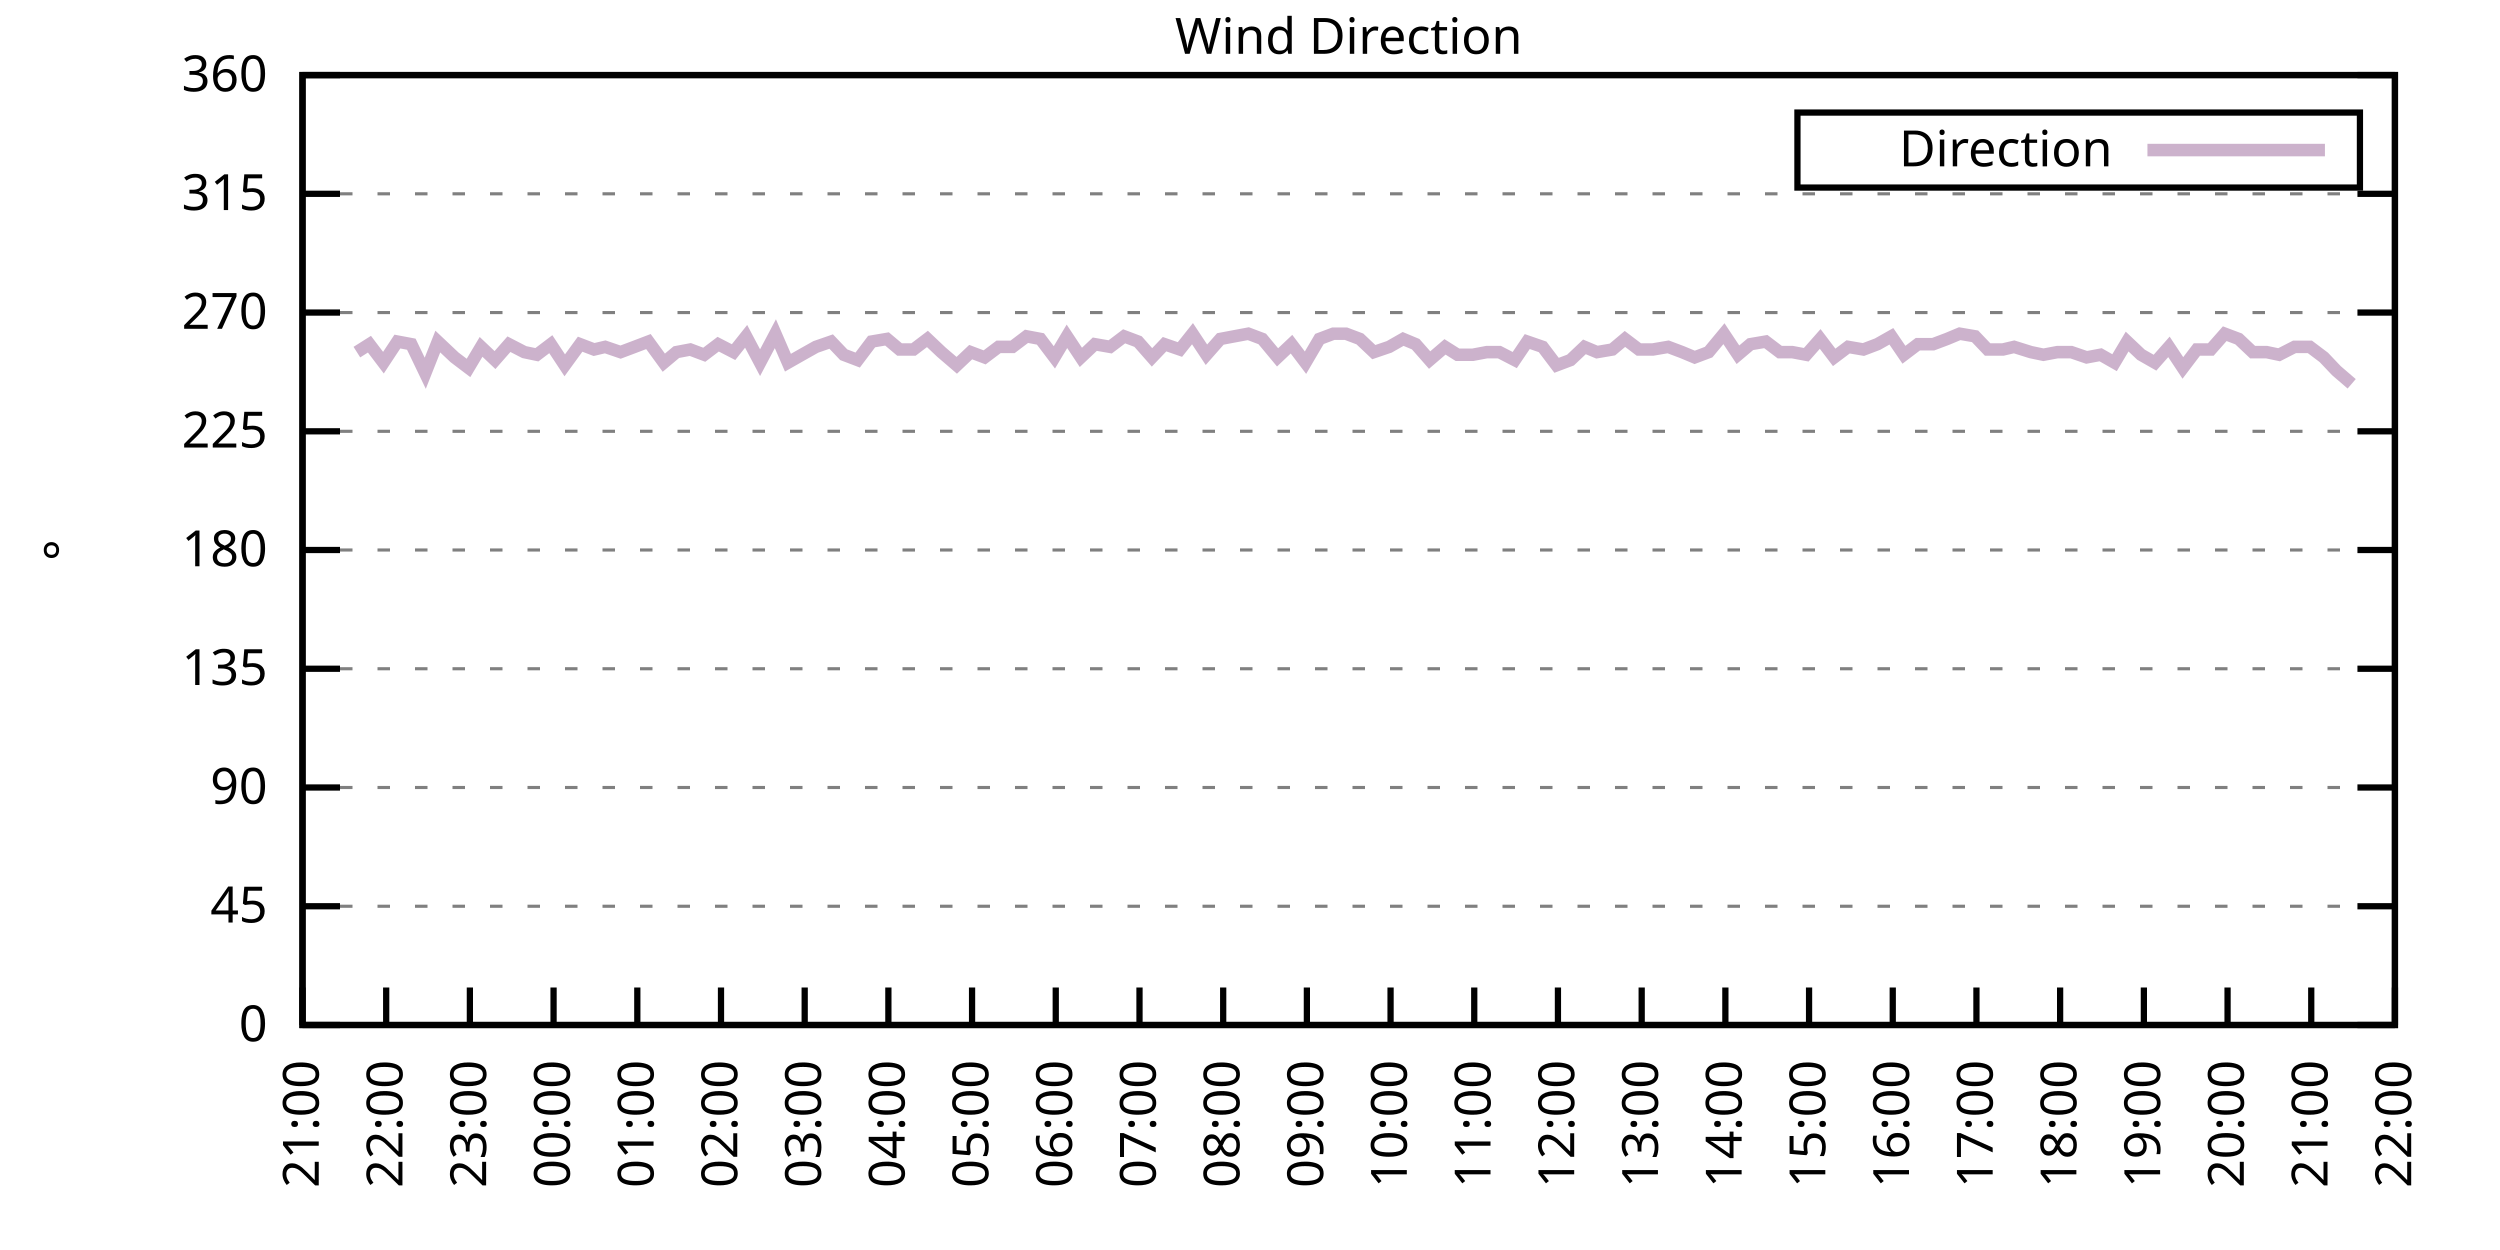
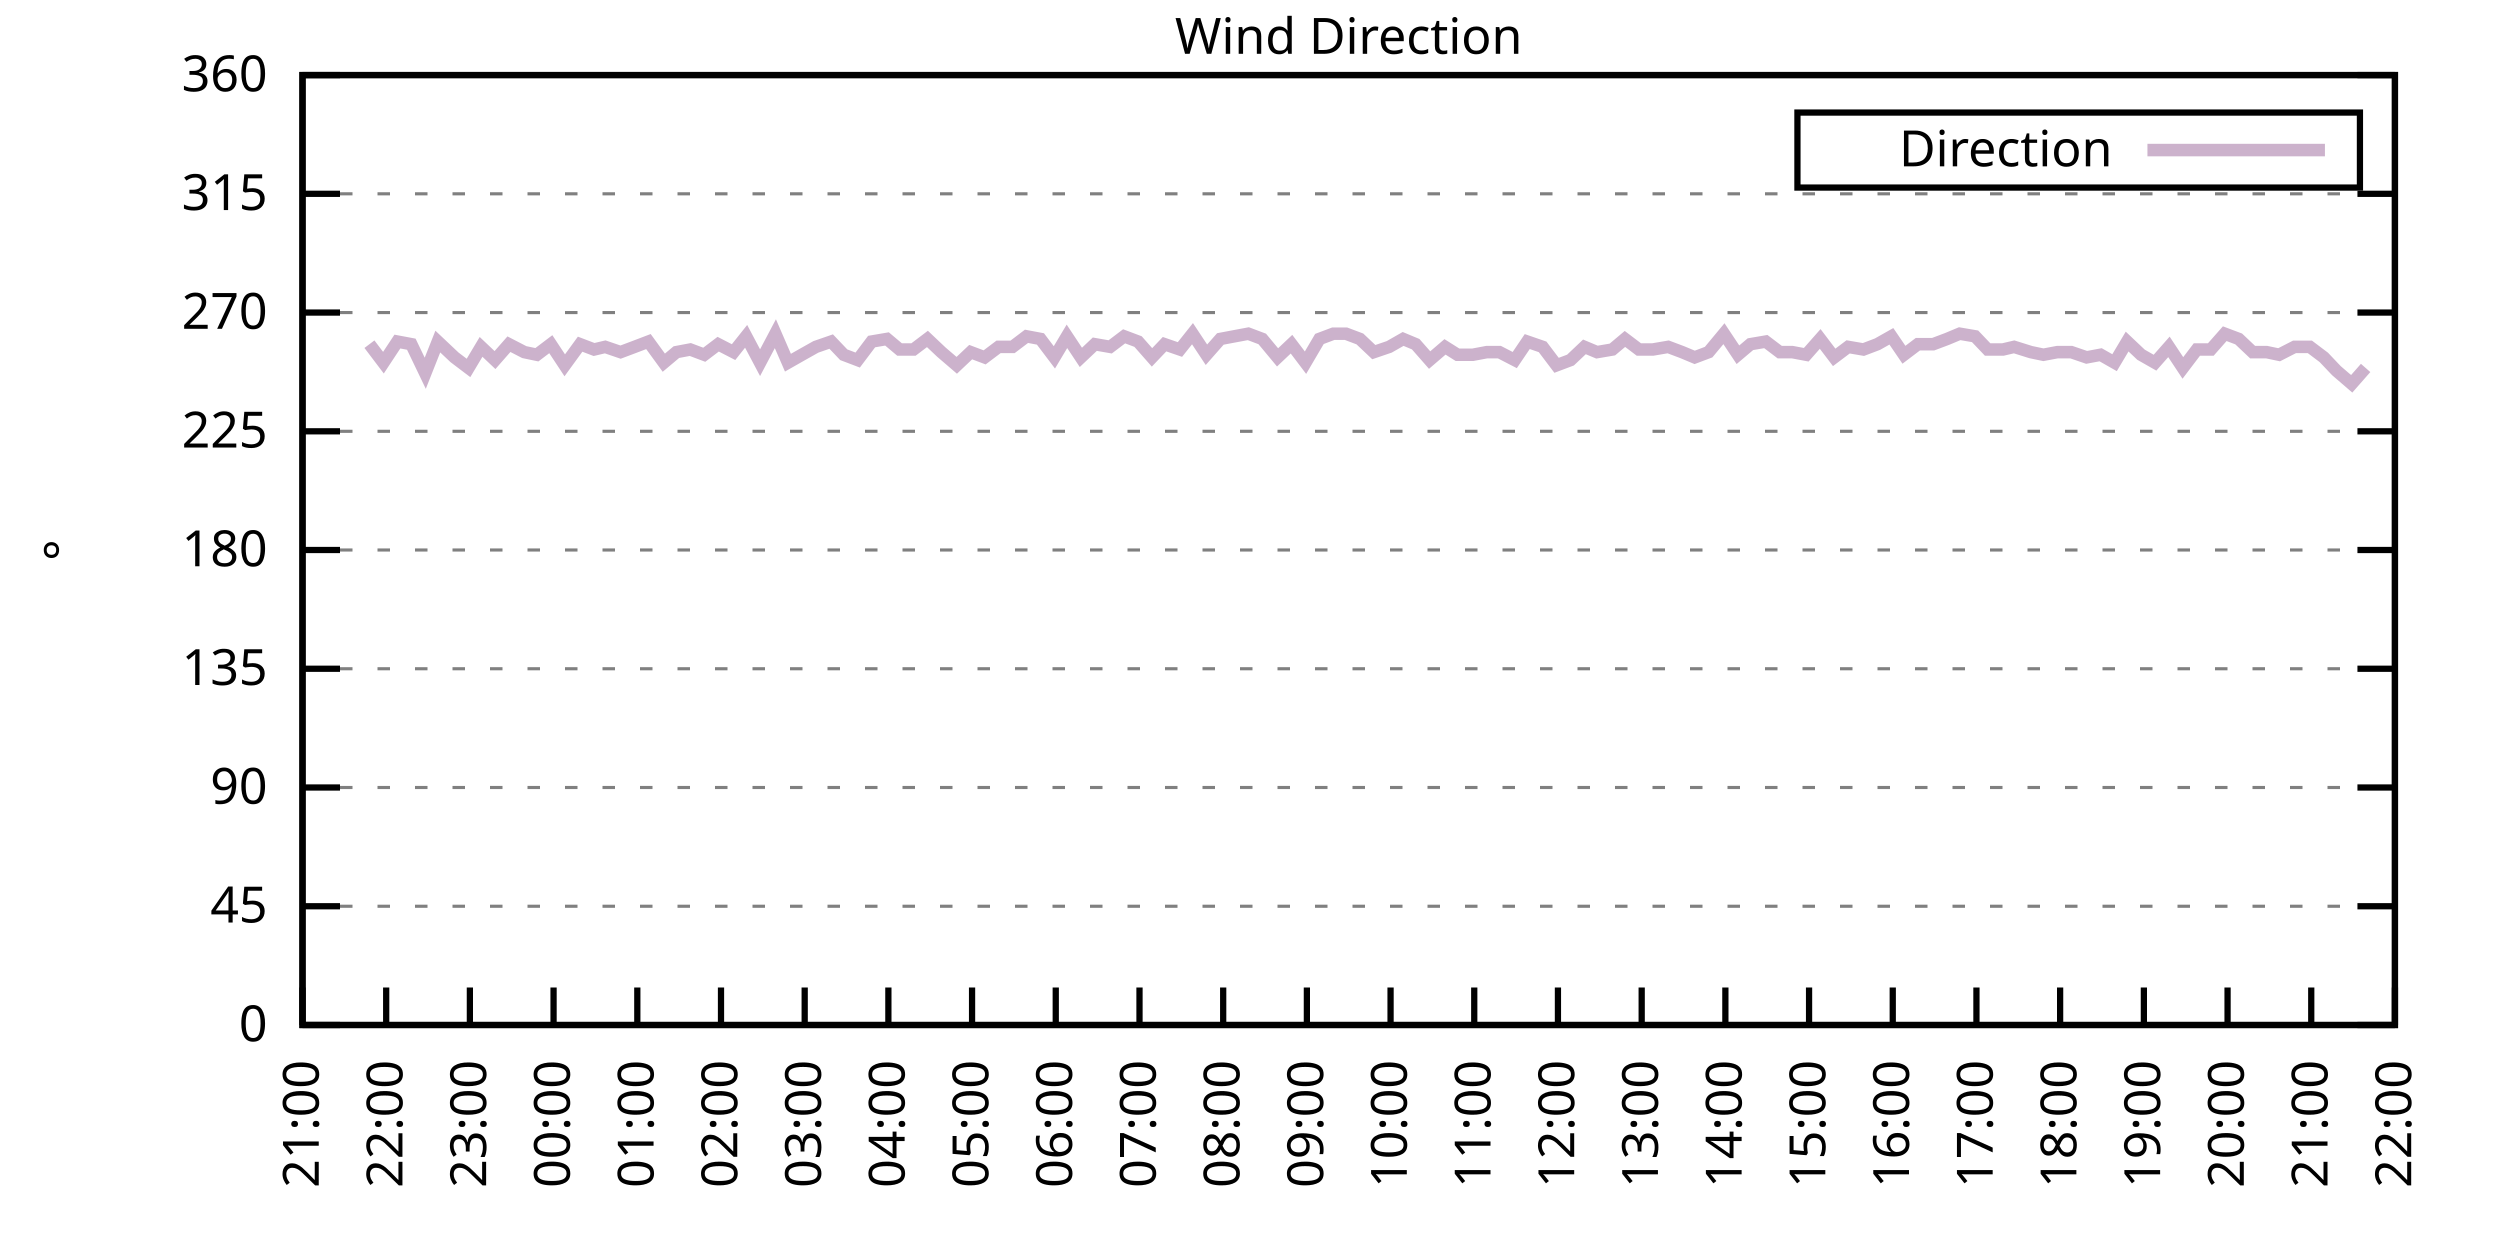
<svg xmlns="http://www.w3.org/2000/svg" xmlns:xlink="http://www.w3.org/1999/xlink" width="400" height="200" viewBox="0 0 400 200">
  <g id="gnuplot_canvas">
    <rect x="0" y="0" width="400" height="200" fill="none" />
    <defs>
      <circle id="gpDot" r="0.5" stroke-width="0.5" stroke="currentColor" />
      <path id="gpPt0" stroke-width="0.333" stroke="currentColor" d="M-1,0 h2 M0,-1 v2" />
      <path id="gpPt1" stroke-width="0.333" stroke="currentColor" d="M-1,-1 L1,1 M1,-1 L-1,1" />
      <path id="gpPt2" stroke-width="0.333" stroke="currentColor" d="M-1,0 L1,0 M0,-1 L0,1 M-1,-1 L1,1 M-1,1 L1,-1" />
      <rect id="gpPt3" stroke-width="0.333" stroke="currentColor" x="-1" y="-1" width="2" height="2" />
      <rect id="gpPt4" stroke-width="0.333" stroke="currentColor" fill="currentColor" x="-1" y="-1" width="2" height="2" />
      <circle id="gpPt5" stroke-width="0.333" stroke="currentColor" cx="0" cy="0" r="1" />
      <use xlink:href="#gpPt5" id="gpPt6" fill="currentColor" stroke="none" />
      <path id="gpPt7" stroke-width="0.333" stroke="currentColor" d="M0,-1.33 L-1.33,0.67 L1.33,0.67 z" />
      <use xlink:href="#gpPt7" id="gpPt8" fill="currentColor" stroke="none" />
      <use xlink:href="#gpPt7" id="gpPt9" stroke="currentColor" transform="rotate(180)" />
      <use xlink:href="#gpPt9" id="gpPt10" fill="currentColor" stroke="none" />
      <use xlink:href="#gpPt3" id="gpPt11" stroke="currentColor" transform="rotate(45)" />
      <use xlink:href="#gpPt11" id="gpPt12" fill="currentColor" stroke="none" />
      <path id="gpPt13" stroke-width="0.333" stroke="currentColor" d="M0,1.330 L1.265,0.411 L0.782,-1.067 L-0.782,-1.076 L-1.265,0.411 z" />
      <use xlink:href="#gpPt13" id="gpPt14" fill="currentColor" stroke="none" />
      <filter id="textbox" filterUnits="objectBoundingBox" x="0" y="0" height="1" width="1">
        <feFlood flood-color="white" flood-opacity="1" result="bgnd" />
        <feComposite in="SourceGraphic" in2="bgnd" operator="atop" />
      </filter>
      <filter id="greybox" filterUnits="objectBoundingBox" x="0" y="0" height="1" width="1">
        <feFlood flood-color="lightgrey" flood-opacity="1" result="grey" />
        <feComposite in="SourceGraphic" in2="grey" operator="atop" />
      </filter>
    </defs>
    <g fill="none" color="white" stroke="currentColor" stroke-width="1.00" stroke-linecap="butt" stroke-linejoin="miter">
</g>
    <g fill="none" color="black" stroke="currentColor" stroke-width="1.00" stroke-linecap="butt" stroke-linejoin="miter">
      <g stroke="none" shape-rendering="crispEdges">
        <polygon fill="rgb(255, 255, 255)" points="48.40,164.00 383.18,164.00 383.18,12.02 48.40,12.02 " />
      </g>
    </g>
    <g fill="none" color="black" stroke="currentColor" stroke-width="1.00" stroke-linecap="butt" stroke-linejoin="miter">
</g>
    <g fill="none" color="black" stroke="black" stroke-width="0.50" stroke-linecap="butt" stroke-linejoin="miter">
</g>
    <g fill="none" color="gray" stroke="currentColor" stroke-width="0.50" stroke-linecap="butt" stroke-linejoin="miter">
      <path stroke="gray" stroke-dasharray="2,4" class="gridline" d="M48.40,164.00 L383.19,164.00  " />
    </g>
    <g fill="none" color="gray" stroke="gray" stroke-width="1.00" stroke-linecap="butt" stroke-linejoin="miter">
</g>
    <g fill="none" color="black" stroke="currentColor" stroke-width="1.00" stroke-linecap="butt" stroke-linejoin="miter">
      <path stroke="black" d="M48.40,164.00 L54.40,164.00 M383.19,164.00 L377.19,164.00  " />
      <g transform="translate(42.80,166.60)" stroke="none" fill="black" font-family="Sans" font-size="8.00" text-anchor="end">
        <text>
          <tspan font-family="Sans"> 0</tspan>
        </text>
      </g>
    </g>
    <g fill="none" color="black" stroke="currentColor" stroke-width="1.00" stroke-linecap="butt" stroke-linejoin="miter">
</g>
    <g fill="none" color="black" stroke="black" stroke-width="0.50" stroke-linecap="butt" stroke-linejoin="miter">
</g>
    <g fill="none" color="gray" stroke="currentColor" stroke-width="0.50" stroke-linecap="butt" stroke-linejoin="miter">
      <path stroke="gray" stroke-dasharray="2,4" class="gridline" d="M48.40,145.00 L383.19,145.00  " />
    </g>
    <g fill="none" color="gray" stroke="gray" stroke-width="1.00" stroke-linecap="butt" stroke-linejoin="miter">
</g>
    <g fill="none" color="black" stroke="currentColor" stroke-width="1.00" stroke-linecap="butt" stroke-linejoin="miter">
      <path stroke="black" d="M48.40,145.00 L54.40,145.00 M383.19,145.00 L377.19,145.00  " />
      <g transform="translate(42.80,147.60)" stroke="none" fill="black" font-family="Sans" font-size="8.00" text-anchor="end">
        <text>
          <tspan font-family="Sans"> 45</tspan>
        </text>
      </g>
    </g>
    <g fill="none" color="black" stroke="currentColor" stroke-width="1.00" stroke-linecap="butt" stroke-linejoin="miter">
</g>
    <g fill="none" color="black" stroke="black" stroke-width="0.50" stroke-linecap="butt" stroke-linejoin="miter">
</g>
    <g fill="none" color="gray" stroke="currentColor" stroke-width="0.50" stroke-linecap="butt" stroke-linejoin="miter">
      <path stroke="gray" stroke-dasharray="2,4" class="gridline" d="M48.40,126.00 L383.19,126.00  " />
    </g>
    <g fill="none" color="gray" stroke="gray" stroke-width="1.00" stroke-linecap="butt" stroke-linejoin="miter">
</g>
    <g fill="none" color="black" stroke="currentColor" stroke-width="1.00" stroke-linecap="butt" stroke-linejoin="miter">
      <path stroke="black" d="M48.40,126.00 L54.40,126.00 M383.19,126.00 L377.19,126.00  " />
      <g transform="translate(42.80,128.60)" stroke="none" fill="black" font-family="Sans" font-size="8.00" text-anchor="end">
        <text>
          <tspan font-family="Sans"> 90</tspan>
        </text>
      </g>
    </g>
    <g fill="none" color="black" stroke="currentColor" stroke-width="1.00" stroke-linecap="butt" stroke-linejoin="miter">
</g>
    <g fill="none" color="black" stroke="black" stroke-width="0.50" stroke-linecap="butt" stroke-linejoin="miter">
</g>
    <g fill="none" color="gray" stroke="currentColor" stroke-width="0.50" stroke-linecap="butt" stroke-linejoin="miter">
      <path stroke="gray" stroke-dasharray="2,4" class="gridline" d="M48.40,107.00 L383.19,107.00  " />
    </g>
    <g fill="none" color="gray" stroke="gray" stroke-width="1.00" stroke-linecap="butt" stroke-linejoin="miter">
</g>
    <g fill="none" color="black" stroke="currentColor" stroke-width="1.00" stroke-linecap="butt" stroke-linejoin="miter">
      <path stroke="black" d="M48.40,107.00 L54.40,107.00 M383.19,107.00 L377.19,107.00  " />
      <g transform="translate(42.80,109.60)" stroke="none" fill="black" font-family="Sans" font-size="8.00" text-anchor="end">
        <text>
          <tspan font-family="Sans"> 135</tspan>
        </text>
      </g>
    </g>
    <g fill="none" color="black" stroke="currentColor" stroke-width="1.00" stroke-linecap="butt" stroke-linejoin="miter">
</g>
    <g fill="none" color="black" stroke="black" stroke-width="0.50" stroke-linecap="butt" stroke-linejoin="miter">
</g>
    <g fill="none" color="gray" stroke="currentColor" stroke-width="0.50" stroke-linecap="butt" stroke-linejoin="miter">
      <path stroke="gray" stroke-dasharray="2,4" class="gridline" d="M48.40,88.00 L383.19,88.00  " />
    </g>
    <g fill="none" color="gray" stroke="gray" stroke-width="1.00" stroke-linecap="butt" stroke-linejoin="miter">
</g>
    <g fill="none" color="black" stroke="currentColor" stroke-width="1.00" stroke-linecap="butt" stroke-linejoin="miter">
      <path stroke="black" d="M48.40,88.00 L54.40,88.00 M383.19,88.00 L377.19,88.00  " />
      <g transform="translate(42.80,90.60)" stroke="none" fill="black" font-family="Sans" font-size="8.00" text-anchor="end">
        <text>
          <tspan font-family="Sans"> 180</tspan>
        </text>
      </g>
    </g>
    <g fill="none" color="black" stroke="currentColor" stroke-width="1.00" stroke-linecap="butt" stroke-linejoin="miter">
</g>
    <g fill="none" color="black" stroke="black" stroke-width="0.50" stroke-linecap="butt" stroke-linejoin="miter">
</g>
    <g fill="none" color="gray" stroke="currentColor" stroke-width="0.50" stroke-linecap="butt" stroke-linejoin="miter">
      <path stroke="gray" stroke-dasharray="2,4" class="gridline" d="M48.40,69.01 L383.19,69.01  " />
    </g>
    <g fill="none" color="gray" stroke="gray" stroke-width="1.00" stroke-linecap="butt" stroke-linejoin="miter">
</g>
    <g fill="none" color="black" stroke="currentColor" stroke-width="1.00" stroke-linecap="butt" stroke-linejoin="miter">
      <path stroke="black" d="M48.40,69.01 L54.40,69.01 M383.19,69.01 L377.19,69.01  " />
      <g transform="translate(42.80,71.61)" stroke="none" fill="black" font-family="Sans" font-size="8.00" text-anchor="end">
        <text>
          <tspan font-family="Sans"> 225</tspan>
        </text>
      </g>
    </g>
    <g fill="none" color="black" stroke="currentColor" stroke-width="1.00" stroke-linecap="butt" stroke-linejoin="miter">
</g>
    <g fill="none" color="black" stroke="black" stroke-width="0.50" stroke-linecap="butt" stroke-linejoin="miter">
</g>
    <g fill="none" color="gray" stroke="currentColor" stroke-width="0.50" stroke-linecap="butt" stroke-linejoin="miter">
      <path stroke="gray" stroke-dasharray="2,4" class="gridline" d="M48.40,50.01 L383.19,50.01  " />
    </g>
    <g fill="none" color="gray" stroke="gray" stroke-width="1.00" stroke-linecap="butt" stroke-linejoin="miter">
</g>
    <g fill="none" color="black" stroke="currentColor" stroke-width="1.00" stroke-linecap="butt" stroke-linejoin="miter">
      <path stroke="black" d="M48.40,50.01 L54.40,50.01 M383.19,50.01 L377.19,50.01  " />
      <g transform="translate(42.80,52.61)" stroke="none" fill="black" font-family="Sans" font-size="8.00" text-anchor="end">
        <text>
          <tspan font-family="Sans"> 270</tspan>
        </text>
      </g>
    </g>
    <g fill="none" color="black" stroke="currentColor" stroke-width="1.00" stroke-linecap="butt" stroke-linejoin="miter">
</g>
    <g fill="none" color="black" stroke="black" stroke-width="0.50" stroke-linecap="butt" stroke-linejoin="miter">
</g>
    <g fill="none" color="gray" stroke="currentColor" stroke-width="0.50" stroke-linecap="butt" stroke-linejoin="miter">
      <path stroke="gray" stroke-dasharray="2,4" class="gridline" d="M48.40,31.01 L383.19,31.01  " />
    </g>
    <g fill="none" color="gray" stroke="gray" stroke-width="1.00" stroke-linecap="butt" stroke-linejoin="miter">
</g>
    <g fill="none" color="black" stroke="currentColor" stroke-width="1.00" stroke-linecap="butt" stroke-linejoin="miter">
      <path stroke="black" d="M48.40,31.01 L54.40,31.01 M383.19,31.01 L377.19,31.01  " />
      <g transform="translate(42.80,33.61)" stroke="none" fill="black" font-family="Sans" font-size="8.00" text-anchor="end">
        <text>
          <tspan font-family="Sans"> 315</tspan>
        </text>
      </g>
    </g>
    <g fill="none" color="black" stroke="currentColor" stroke-width="1.00" stroke-linecap="butt" stroke-linejoin="miter">
</g>
    <g fill="none" color="black" stroke="black" stroke-width="0.50" stroke-linecap="butt" stroke-linejoin="miter">
</g>
    <g fill="none" color="gray" stroke="currentColor" stroke-width="0.50" stroke-linecap="butt" stroke-linejoin="miter">
      <path stroke="gray" stroke-dasharray="2,4" class="gridline" d="M48.40,12.01 L383.19,12.01  " />
    </g>
    <g fill="none" color="gray" stroke="gray" stroke-width="1.00" stroke-linecap="butt" stroke-linejoin="miter">
</g>
    <g fill="none" color="black" stroke="currentColor" stroke-width="1.00" stroke-linecap="butt" stroke-linejoin="miter">
      <path stroke="black" d="M48.40,12.01 L54.40,12.01 M383.19,12.01 L377.19,12.01  " />
      <g transform="translate(42.80,14.61)" stroke="none" fill="black" font-family="Sans" font-size="8.00" text-anchor="end">
        <text>
          <tspan font-family="Sans"> 360</tspan>
        </text>
      </g>
    </g>
    <g fill="none" color="black" stroke="currentColor" stroke-width="1.00" stroke-linecap="butt" stroke-linejoin="miter">
      <path stroke="black" d="M48.40,164.00 L48.40,158.00  " />
      <g transform="translate(51.00,169.60) rotate(270.00)" stroke="none" fill="black" font-family="Sans" font-size="8.00" text-anchor="end">
        <text>
          <tspan font-family="Sans">21:00</tspan>
        </text>
      </g>
    </g>
    <g fill="none" color="black" stroke="currentColor" stroke-width="1.00" stroke-linecap="butt" stroke-linejoin="miter">
      <path stroke="black" d="M61.79,164.00 L61.79,158.00  " />
      <g transform="translate(64.39,169.60) rotate(270.00)" stroke="none" fill="black" font-family="Sans" font-size="8.00" text-anchor="end">
        <text>
          <tspan font-family="Sans">22:00</tspan>
        </text>
      </g>
    </g>
    <g fill="none" color="black" stroke="currentColor" stroke-width="1.00" stroke-linecap="butt" stroke-linejoin="miter">
      <path stroke="black" d="M75.18,164.00 L75.18,158.00  " />
      <g transform="translate(77.78,169.60) rotate(270.00)" stroke="none" fill="black" font-family="Sans" font-size="8.00" text-anchor="end">
        <text>
          <tspan font-family="Sans">23:00</tspan>
        </text>
      </g>
    </g>
    <g fill="none" color="black" stroke="currentColor" stroke-width="1.00" stroke-linecap="butt" stroke-linejoin="miter">
      <path stroke="black" d="M88.57,164.00 L88.57,158.00  " />
      <g transform="translate(91.17,169.60) rotate(270.00)" stroke="none" fill="black" font-family="Sans" font-size="8.00" text-anchor="end">
        <text>
          <tspan font-family="Sans">00:00</tspan>
        </text>
      </g>
    </g>
    <g fill="none" color="black" stroke="currentColor" stroke-width="1.00" stroke-linecap="butt" stroke-linejoin="miter">
      <path stroke="black" d="M101.97,164.00 L101.97,158.00  " />
      <g transform="translate(104.57,169.60) rotate(270.00)" stroke="none" fill="black" font-family="Sans" font-size="8.00" text-anchor="end">
        <text>
          <tspan font-family="Sans">01:00</tspan>
        </text>
      </g>
    </g>
    <g fill="none" color="black" stroke="currentColor" stroke-width="1.00" stroke-linecap="butt" stroke-linejoin="miter">
      <path stroke="black" d="M115.36,164.00 L115.36,158.00  " />
      <g transform="translate(117.96,169.60) rotate(270.00)" stroke="none" fill="black" font-family="Sans" font-size="8.00" text-anchor="end">
        <text>
          <tspan font-family="Sans">02:00</tspan>
        </text>
      </g>
    </g>
    <g fill="none" color="black" stroke="currentColor" stroke-width="1.00" stroke-linecap="butt" stroke-linejoin="miter">
      <path stroke="black" d="M128.75,164.00 L128.75,158.00  " />
      <g transform="translate(131.35,169.60) rotate(270.00)" stroke="none" fill="black" font-family="Sans" font-size="8.00" text-anchor="end">
        <text>
          <tspan font-family="Sans">03:00</tspan>
        </text>
      </g>
    </g>
    <g fill="none" color="black" stroke="currentColor" stroke-width="1.00" stroke-linecap="butt" stroke-linejoin="miter">
      <path stroke="black" d="M142.14,164.00 L142.14,158.00  " />
      <g transform="translate(144.74,169.60) rotate(270.00)" stroke="none" fill="black" font-family="Sans" font-size="8.00" text-anchor="end">
        <text>
          <tspan font-family="Sans">04:00</tspan>
        </text>
      </g>
    </g>
    <g fill="none" color="black" stroke="currentColor" stroke-width="1.00" stroke-linecap="butt" stroke-linejoin="miter">
      <path stroke="black" d="M155.53,164.00 L155.53,158.00  " />
      <g transform="translate(158.13,169.60) rotate(270.00)" stroke="none" fill="black" font-family="Sans" font-size="8.00" text-anchor="end">
        <text>
          <tspan font-family="Sans">05:00</tspan>
        </text>
      </g>
    </g>
    <g fill="none" color="black" stroke="currentColor" stroke-width="1.00" stroke-linecap="butt" stroke-linejoin="miter">
      <path stroke="black" d="M168.92,164.00 L168.92,158.00  " />
      <g transform="translate(171.52,169.60) rotate(270.00)" stroke="none" fill="black" font-family="Sans" font-size="8.00" text-anchor="end">
        <text>
          <tspan font-family="Sans">06:00</tspan>
        </text>
      </g>
    </g>
    <g fill="none" color="black" stroke="currentColor" stroke-width="1.00" stroke-linecap="butt" stroke-linejoin="miter">
      <path stroke="black" d="M182.32,164.00 L182.32,158.00  " />
      <g transform="translate(184.92,169.60) rotate(270.00)" stroke="none" fill="black" font-family="Sans" font-size="8.00" text-anchor="end">
        <text>
          <tspan font-family="Sans">07:00</tspan>
        </text>
      </g>
    </g>
    <g fill="none" color="black" stroke="currentColor" stroke-width="1.00" stroke-linecap="butt" stroke-linejoin="miter">
      <path stroke="black" d="M195.71,164.00 L195.71,158.00  " />
      <g transform="translate(198.31,169.60) rotate(270.00)" stroke="none" fill="black" font-family="Sans" font-size="8.00" text-anchor="end">
        <text>
          <tspan font-family="Sans">08:00</tspan>
        </text>
      </g>
    </g>
    <g fill="none" color="black" stroke="currentColor" stroke-width="1.00" stroke-linecap="butt" stroke-linejoin="miter">
      <path stroke="black" d="M209.10,164.00 L209.10,158.00  " />
      <g transform="translate(211.70,169.60) rotate(270.00)" stroke="none" fill="black" font-family="Sans" font-size="8.00" text-anchor="end">
        <text>
          <tspan font-family="Sans">09:00</tspan>
        </text>
      </g>
    </g>
    <g fill="none" color="black" stroke="currentColor" stroke-width="1.00" stroke-linecap="butt" stroke-linejoin="miter">
      <path stroke="black" d="M222.49,164.00 L222.49,158.00  " />
      <g transform="translate(225.09,169.60) rotate(270.00)" stroke="none" fill="black" font-family="Sans" font-size="8.00" text-anchor="end">
        <text>
          <tspan font-family="Sans">10:00</tspan>
        </text>
      </g>
    </g>
    <g fill="none" color="black" stroke="currentColor" stroke-width="1.00" stroke-linecap="butt" stroke-linejoin="miter">
      <path stroke="black" d="M235.88,164.00 L235.88,158.00  " />
      <g transform="translate(238.48,169.60) rotate(270.00)" stroke="none" fill="black" font-family="Sans" font-size="8.00" text-anchor="end">
        <text>
          <tspan font-family="Sans">11:00</tspan>
        </text>
      </g>
    </g>
    <g fill="none" color="black" stroke="currentColor" stroke-width="1.00" stroke-linecap="butt" stroke-linejoin="miter">
      <path stroke="black" d="M249.27,164.00 L249.27,158.00  " />
      <g transform="translate(251.87,169.60) rotate(270.00)" stroke="none" fill="black" font-family="Sans" font-size="8.00" text-anchor="end">
        <text>
          <tspan font-family="Sans">12:00</tspan>
        </text>
      </g>
    </g>
    <g fill="none" color="black" stroke="currentColor" stroke-width="1.00" stroke-linecap="butt" stroke-linejoin="miter">
      <path stroke="black" d="M262.67,164.00 L262.67,158.00  " />
      <g transform="translate(265.27,169.60) rotate(270.00)" stroke="none" fill="black" font-family="Sans" font-size="8.00" text-anchor="end">
        <text>
          <tspan font-family="Sans">13:00</tspan>
        </text>
      </g>
    </g>
    <g fill="none" color="black" stroke="currentColor" stroke-width="1.00" stroke-linecap="butt" stroke-linejoin="miter">
      <path stroke="black" d="M276.06,164.00 L276.06,158.00  " />
      <g transform="translate(278.66,169.60) rotate(270.00)" stroke="none" fill="black" font-family="Sans" font-size="8.00" text-anchor="end">
        <text>
          <tspan font-family="Sans">14:00</tspan>
        </text>
      </g>
    </g>
    <g fill="none" color="black" stroke="currentColor" stroke-width="1.00" stroke-linecap="butt" stroke-linejoin="miter">
      <path stroke="black" d="M289.45,164.00 L289.45,158.00  " />
      <g transform="translate(292.05,169.60) rotate(270.00)" stroke="none" fill="black" font-family="Sans" font-size="8.00" text-anchor="end">
        <text>
          <tspan font-family="Sans">15:00</tspan>
        </text>
      </g>
    </g>
    <g fill="none" color="black" stroke="currentColor" stroke-width="1.00" stroke-linecap="butt" stroke-linejoin="miter">
      <path stroke="black" d="M302.84,164.00 L302.84,158.00  " />
      <g transform="translate(305.44,169.60) rotate(270.00)" stroke="none" fill="black" font-family="Sans" font-size="8.00" text-anchor="end">
        <text>
          <tspan font-family="Sans">16:00</tspan>
        </text>
      </g>
    </g>
    <g fill="none" color="black" stroke="currentColor" stroke-width="1.00" stroke-linecap="butt" stroke-linejoin="miter">
      <path stroke="black" d="M316.23,164.00 L316.23,158.00  " />
      <g transform="translate(318.83,169.60) rotate(270.00)" stroke="none" fill="black" font-family="Sans" font-size="8.00" text-anchor="end">
        <text>
          <tspan font-family="Sans">17:00</tspan>
        </text>
      </g>
    </g>
    <g fill="none" color="black" stroke="currentColor" stroke-width="1.00" stroke-linecap="butt" stroke-linejoin="miter">
      <path stroke="black" d="M329.62,164.00 L329.62,158.00  " />
      <g transform="translate(332.22,169.60) rotate(270.00)" stroke="none" fill="black" font-family="Sans" font-size="8.00" text-anchor="end">
        <text>
          <tspan font-family="Sans">18:00</tspan>
        </text>
      </g>
    </g>
    <g fill="none" color="black" stroke="currentColor" stroke-width="1.00" stroke-linecap="butt" stroke-linejoin="miter">
      <path stroke="black" d="M343.02,164.00 L343.02,158.00  " />
      <g transform="translate(345.62,169.60) rotate(270.00)" stroke="none" fill="black" font-family="Sans" font-size="8.00" text-anchor="end">
        <text>
          <tspan font-family="Sans">19:00</tspan>
        </text>
      </g>
    </g>
    <g fill="none" color="black" stroke="currentColor" stroke-width="1.00" stroke-linecap="butt" stroke-linejoin="miter">
      <path stroke="black" d="M356.41,164.00 L356.41,158.00  " />
      <g transform="translate(359.01,169.60) rotate(270.00)" stroke="none" fill="black" font-family="Sans" font-size="8.00" text-anchor="end">
        <text>
          <tspan font-family="Sans">20:00</tspan>
        </text>
      </g>
    </g>
    <g fill="none" color="black" stroke="currentColor" stroke-width="1.00" stroke-linecap="butt" stroke-linejoin="miter">
      <path stroke="black" d="M369.80,164.00 L369.80,158.00  " />
      <g transform="translate(372.40,169.60) rotate(270.00)" stroke="none" fill="black" font-family="Sans" font-size="8.00" text-anchor="end">
        <text>
          <tspan font-family="Sans">21:00</tspan>
        </text>
      </g>
    </g>
    <g fill="none" color="black" stroke="currentColor" stroke-width="1.00" stroke-linecap="butt" stroke-linejoin="miter">
      <path stroke="black" d="M383.19,164.00 L383.19,158.00  " />
      <g transform="translate(385.79,169.60) rotate(270.00)" stroke="none" fill="black" font-family="Sans" font-size="8.00" text-anchor="end">
        <text>
          <tspan font-family="Sans">22:00</tspan>
        </text>
      </g>
    </g>
    <g fill="none" color="black" stroke="currentColor" stroke-width="1.00" stroke-linecap="butt" stroke-linejoin="miter">
</g>
    <g fill="none" color="black" stroke="currentColor" stroke-width="1.00" stroke-linecap="butt" stroke-linejoin="miter">
      <path stroke="black" d="M48.40,12.01 L48.40,164.00 L383.19,164.00 L383.19,12.01 L48.40,12.01 Z  " />
    </g>
    <g fill="none" color="black" stroke="currentColor" stroke-width="1.00" stroke-linecap="butt" stroke-linejoin="miter">
</g>
    <g fill="none" color="black" stroke="currentColor" stroke-width="1.00" stroke-linecap="butt" stroke-linejoin="miter">
      <path stroke="black" d="M287.59,30.01 L287.59,18.01 L377.59,18.01 L377.59,30.01 L287.59,30.01 Z  " />
    </g>
    <g id="Wind_direction_plot_1">
      <g fill="none" color="white" stroke="black" stroke-width="2.00" stroke-linecap="butt" stroke-linejoin="miter">
</g>
      <g fill="none" color="black" stroke="currentColor" stroke-width="2.00" stroke-linecap="butt" stroke-linejoin="miter">
        <g transform="translate(337.99,26.61)" stroke="none" fill="black" font-family="Sans" font-size="8.00" text-anchor="end">
          <text>
            <tspan font-family="Sans">Direction</tspan>
          </text>
        </g>
      </g>
      <g fill="none" color="black" stroke="currentColor" stroke-width="2.00" stroke-linecap="butt" stroke-linejoin="miter">
-         <path stroke="rgb(204, 178, 204)" d="M343.59,24.01 L371.99,24.01 M57.10,56.34 L59.11,55.07 L61.35,58.03 L63.58,54.65 L65.81,55.07 L68.04,59.72   L70.05,54.65 L72.73,57.18 L74.96,58.87 L76.97,55.50 L79.20,57.61 L81.43,55.07 L83.89,56.34 L85.90,56.76   L88.13,55.07 L90.36,58.45 L92.82,55.07 L95.05,55.92 L96.83,55.50 L99.29,56.34 L101.52,55.50 L103.75,54.65   L106.21,58.03 L108.22,56.34 L110.45,55.92 L112.68,56.76 L114.91,55.07 L117.37,56.34 L119.38,53.81 L121.61,58.03   L124.06,53.39 L126.07,58.03 L128.30,56.76 L130.54,55.50 L132.99,54.65 L135.00,56.76 L137.23,57.61 L139.46,54.65   L141.92,54.23 L143.93,55.92 L146.16,55.92 L148.39,54.23 L150.62,56.34 L153.08,58.45 L155.31,56.34 L157.54,57.18   L159.77,55.50 L162.01,55.50 L164.24,53.81 L166.47,54.23 L168.70,57.18 L170.71,53.81 L172.94,57.18 L175.17,55.07   L177.63,55.50 L179.86,53.81 L182.09,54.65 L184.32,57.18 L186.33,55.07 L188.79,55.92 L190.80,53.39 L193.03,56.76   L195.26,54.23 L197.49,53.81 L199.73,53.39 L201.96,54.23 L204.41,57.18 L206.64,55.07 L208.88,58.03 L211.11,54.23   L213.34,53.39 L215.35,53.39 L217.58,54.23 L219.81,56.34 L222.27,55.50 L224.50,54.23 L226.51,55.07 L228.74,57.61   L231.20,55.50 L233.20,56.76 L235.66,56.76 L237.89,56.34 L239.90,56.34 L242.36,57.61 L244.36,54.65 L246.82,55.50   L249.05,58.45 L251.28,57.61 L253.51,55.50 L255.52,56.34 L257.98,55.92 L259.99,54.23 L262.22,55.92 L264.45,55.92   L266.91,55.50 L269.14,56.34 L271.15,57.18 L273.38,56.34 L275.83,53.39 L278.07,56.76 L280.07,55.07 L282.53,54.65   L284.76,56.34 L286.77,56.34 L289.00,56.76 L291.23,54.23 L293.47,57.18 L295.70,55.50 L298.15,55.92 L300.39,55.07   L302.62,53.81 L304.63,56.76 L306.86,55.07 L309.31,55.07 L311.54,54.23 L313.55,53.39 L316.01,53.81 L318.02,55.92   L320.47,55.92 L322.26,55.50 L324.94,56.34 L326.95,56.76 L329.18,56.34 L331.41,56.34 L333.86,57.18 L336.10,56.76   L338.33,58.03 L340.34,54.65 L342.57,56.76 L344.80,58.03 L347.03,55.50 L349.26,58.87 L351.50,55.92 L353.73,55.92   L355.96,53.39 L358.19,54.23 L360.42,56.34 L362.66,56.34 L364.66,56.76 L367.12,55.50 L369.58,55.50 L371.81,57.18   L373.82,59.30 L376.27,61.41  " />
+         <path stroke="rgb(204, 178, 204)" d="M343.59,24.01 L371.99,24.01 M59.11,55.07 L61.35,58.03 L63.58,54.65 L65.81,55.07 L68.04,59.72 L70.05,54.65   L72.73,57.18 L74.96,58.87 L76.97,55.50 L79.20,57.61 L81.43,55.07 L83.89,56.34 L85.90,56.76 L88.13,55.07   L90.36,58.45 L92.82,55.07 L95.05,55.92 L96.83,55.50 L99.29,56.34 L101.52,55.50 L103.75,54.65 L106.21,58.03   L108.22,56.34 L110.45,55.92 L112.68,56.76 L114.91,55.07 L117.37,56.34 L119.38,53.81 L121.61,58.03 L124.06,53.39   L126.07,58.03 L128.30,56.76 L130.54,55.50 L132.99,54.65 L135.00,56.76 L137.23,57.61 L139.46,54.65 L141.92,54.23   L143.93,55.92 L146.16,55.92 L148.39,54.23 L150.62,56.34 L153.08,58.45 L155.31,56.34 L157.54,57.18 L159.77,55.50   L162.01,55.50 L164.24,53.81 L166.47,54.23 L168.70,57.18 L170.71,53.81 L172.94,57.18 L175.17,55.07 L177.63,55.50   L179.86,53.81 L182.09,54.65 L184.32,57.18 L186.33,55.07 L188.79,55.92 L190.80,53.39 L193.03,56.76 L195.26,54.23   L197.49,53.81 L199.73,53.39 L201.96,54.23 L204.41,57.18 L206.64,55.07 L208.88,58.03 L211.11,54.23 L213.34,53.39   L215.35,53.39 L217.58,54.23 L219.81,56.34 L222.27,55.50 L224.50,54.23 L226.51,55.07 L228.74,57.61 L231.20,55.50   L233.20,56.76 L235.66,56.76 L237.89,56.34 L239.90,56.34 L242.36,57.61 L244.36,54.65 L246.82,55.50 L249.05,58.45   L251.28,57.61 L253.51,55.50 L255.52,56.34 L257.98,55.92 L259.99,54.23 L262.22,55.92 L264.45,55.92 L266.91,55.50   L269.14,56.34 L271.15,57.18 L273.38,56.34 L275.83,53.39 L278.07,56.76 L280.07,55.07 L282.53,54.65 L284.76,56.34   L286.77,56.34 L289.00,56.76 L291.23,54.23 L293.47,57.18 L295.70,55.50 L298.15,55.92 L300.39,55.07 L302.62,53.81   L304.63,56.76 L306.86,55.07 L309.31,55.07 L311.54,54.23 L313.55,53.39 L316.01,53.81 L318.02,55.92 L320.47,55.92   L322.26,55.50 L324.94,56.34 L326.95,56.76 L329.18,56.34 L331.41,56.34 L333.86,57.18 L336.10,56.76 L338.33,58.03   L340.34,54.65 L342.57,56.76 L344.80,58.03 L347.03,55.50 L349.26,58.87 L351.50,55.92 L353.73,55.92 L355.96,53.39   L358.19,54.23 L360.42,56.34 L362.66,56.34 L364.66,56.76 L367.12,55.50 L369.58,55.50 L371.81,57.18 L373.82,59.30   L376.27,61.41 L378.50,58.87  " />
      </g>
    </g>
    <g fill="none" color="black" stroke="currentColor" stroke-width="2.00" stroke-linecap="butt" stroke-linejoin="miter">
</g>
    <g fill="none" color="black" stroke="black" stroke-width="1.00" stroke-linecap="butt" stroke-linejoin="miter">
</g>
    <g fill="none" color="black" stroke="currentColor" stroke-width="1.00" stroke-linecap="butt" stroke-linejoin="miter">
      <path stroke="black" d="M48.40,12.01 L48.40,164.00 L383.19,164.00 L383.19,12.01 L48.40,12.01 Z  " />
      <g transform="translate(12.80,88.01) rotate(270.00)" stroke="none" fill="black" font-family="Sans" font-size="8.00" text-anchor="middle">
        <text>
          <tspan font-family="Sans">°</tspan>
        </text>
      </g>
    </g>
    <g fill="none" color="black" stroke="currentColor" stroke-width="1.00" stroke-linecap="butt" stroke-linejoin="miter">
</g>
    <g fill="none" color="black" stroke="currentColor" stroke-width="1.00" stroke-linecap="butt" stroke-linejoin="miter">
      <g transform="translate(215.79,8.61)" stroke="none" fill="black" font-family="Sans" font-size="8.00" text-anchor="middle">
        <text>
          <tspan font-family="Sans">Wind Direction</tspan>
        </text>
      </g>
    </g>
    <g fill="none" color="black" stroke="currentColor" stroke-width="1.00" stroke-linecap="butt" stroke-linejoin="miter">
</g>
  </g>
</svg>
